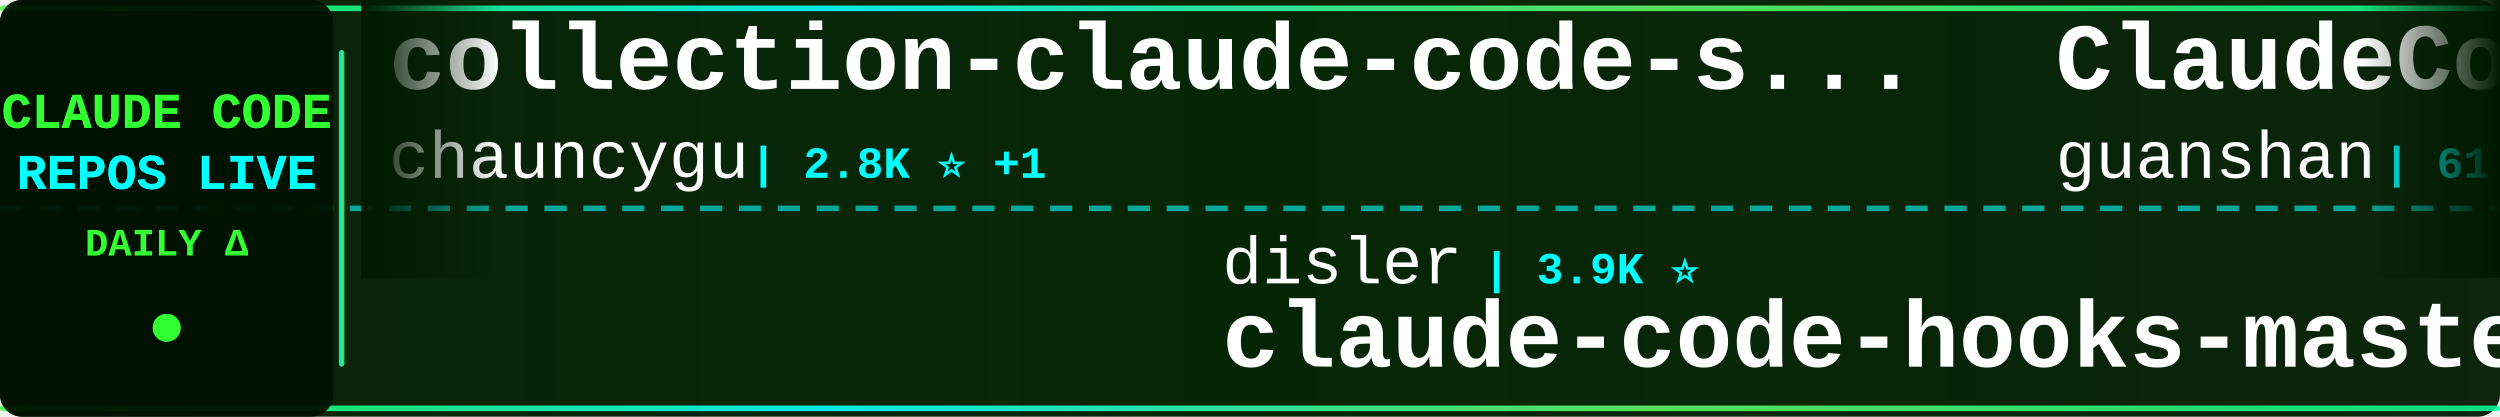
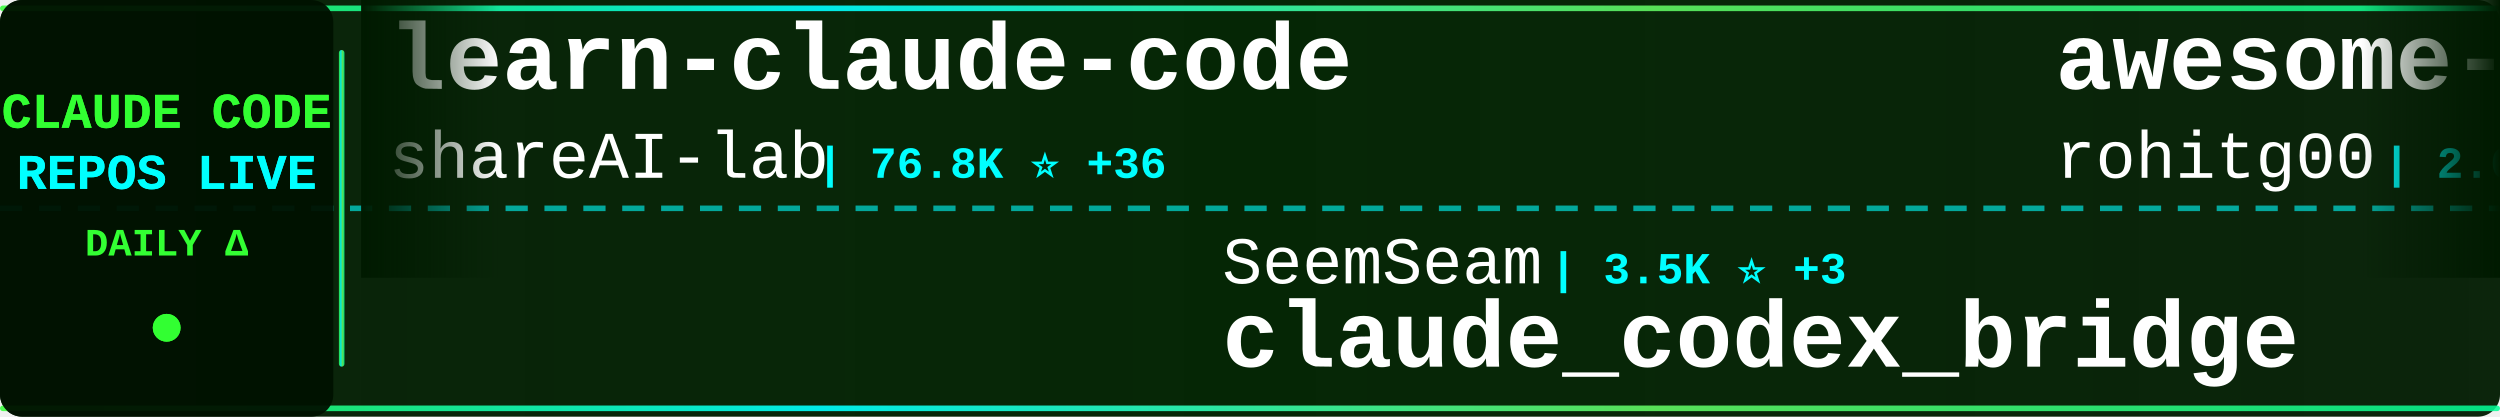
<svg xmlns="http://www.w3.org/2000/svg" width="900" height="150">
  <defs>
    <linearGradient id="tickerBg" x1="0%" y1="0%" x2="100%" y2="0%">
      <stop offset="0%" style="stop-color:#001a00;stop-opacity:0.95" />
      <stop offset="50%" style="stop-color:#002200;stop-opacity:0.98" />
      <stop offset="100%" style="stop-color:#001a00;stop-opacity:0.95" />
    </linearGradient>
    <linearGradient id="borderGrad" x1="0%" y1="0%" x2="100%" y2="0%">
      <stop offset="0%" style="stop-color:#33ff33;stop-opacity:0.85">
        <animate attributeName="stop-opacity" values="0.85;1;0.85" dur="2s" repeatCount="indefinite" />
      </stop>
      <stop offset="33%" style="stop-color:#00ffff;stop-opacity:0.9">
        <animate attributeName="stop-opacity" values="0.9;1;0.9" dur="2.2s" repeatCount="indefinite" />
      </stop>
      <stop offset="66%" style="stop-color:#66ff66;stop-opacity:0.85">
        <animate attributeName="stop-opacity" values="0.85;1;0.85" dur="1.8s" repeatCount="indefinite" />
      </stop>
      <stop offset="100%" style="stop-color:#00ff99;stop-opacity:0.85">
        <animate attributeName="stop-opacity" values="0.85;1;0.85" dur="2s" repeatCount="indefinite" />
      </stop>
    </linearGradient>
    <filter id="textGlow">
      <feGaussianBlur stdDeviation="0.1" result="coloredBlur" />
      <feMerge>
        <feMergeNode in="coloredBlur" />
        <feMergeNode in="SourceGraphic" />
      </feMerge>
    </filter>
    <filter id="metricGlow">
      <feGaussianBlur stdDeviation="0.2" result="coloredBlur" />
      <feMerge>
        <feMergeNode in="coloredBlur" />
        <feMergeNode in="SourceGraphic" />
      </feMerge>
    </filter>
    <linearGradient id="leftFade" x1="0%" y1="0%" x2="100%" y2="0%">
      <stop offset="0%" style="stop-color:#001a00;stop-opacity:1" />
      <stop offset="100%" style="stop-color:#001a00;stop-opacity:0" />
    </linearGradient>
    <linearGradient id="rightFade" x1="0%" y1="0%" x2="100%" y2="0%">
      <stop offset="0%" style="stop-color:#001a00;stop-opacity:0" />
      <stop offset="100%" style="stop-color:#001a00;stop-opacity:1" />
    </linearGradient>
  </defs>
  <rect width="900" height="150" fill="url(#tickerBg)" rx="8" />
  <rect x="0" y="2" width="900" height="2" fill="url(#borderGrad)" rx="1" />
  <rect x="0" y="146" width="900" height="2" fill="url(#borderGrad)" rx="1" />
  <line x1="0" y1="75" x2="900" y2="75" stroke="#00ffff" stroke-width="2" stroke-dasharray="8 6" opacity="0.6" />
  <rect x="0" y="0" width="120" height="150" fill="#001100" opacity="0.95" rx="8" />
  <text x="60" y="46" font-family="'Courier New', monospace" font-size="18" font-weight="bold" fill="#33ff33" text-anchor="middle" filter="url(#textGlow)">
    CLAUDE CODE
  </text>
  <text x="60" y="68" font-family="'Courier New', monospace" font-size="18" font-weight="bold" fill="#00ffff" text-anchor="middle" filter="url(#textGlow)">
    REPOS LIVE
  </text>
  <text x="60" y="92" font-family="'Courier New', monospace" font-size="14" font-weight="bold" fill="#33ff33" text-anchor="middle">
    DAILY Δ
  </text>
  <circle cx="60" cy="118" r="5" fill="#33ff33" filter="url(#metricGlow)">
    <animate attributeName="r" values="4;6;4" dur="1.5s" repeatCount="indefinite" />
    <animate attributeName="opacity" values="0.6;1;0.6" dur="1.5s" repeatCount="indefinite" />
  </circle>
  <rect x="122" y="18" width="2" height="114" fill="url(#borderGrad)" rx="1" />
  <clipPath id="tickerClip">
    <rect x="130" y="0" width="770" height="150" />
  </clipPath>
  <g clip-path="url(#tickerClip)">
    <g id="tickerItems">
      <animateTransform attributeName="transform" attributeType="XML" type="translate" from="0 0" to="-3000 0" dur="54s" repeatCount="indefinite" />
      <g transform="translate(0, 0)">
-         <text x="140" y="32" font-family="'Courier New', monospace" font-size="34" font-weight="bold" fill="#ffffff">collection-claude-code-s...</text>
-         <text x="140" y="64" font-family="'Courier New', monospace" font-size="24" font-weight="normal" fill="#ffffff" opacity="1.0">chauncygu</text>
-         <text x="270" y="64" font-family="'Courier New', monospace" font-size="16" font-weight="bold" fill="#00ffff"> | 2.8K ⭐ +1</text>
+         <text x="140" y="32" font-family="'Courier New', monospace" font-size="34" font-weight="bold" fill="#ffffff">learn-claude-code</text>
+         <text x="140" y="64" font-family="'Courier New', monospace" font-size="24" font-weight="normal" fill="#ffffff" opacity="1.0">shareAI-lab</text>
+         <text x="294" y="64" font-family="'Courier New', monospace" font-size="16" font-weight="bold" fill="#00ffff"> | 76.8K ⭐ +36</text>
      </g>
      <g transform="translate(300, 0)">
-         <text x="140" y="102" font-family="'Courier New', monospace" font-size="24" font-weight="normal" fill="#ffffff" opacity="1.0">disler</text>
-         <text x="234" y="102" font-family="'Courier New', monospace" font-size="16" font-weight="bold" fill="#00ffff"> | 3.9K ⭐</text>
-         <text x="140" y="132" font-family="'Courier New', monospace" font-size="34" font-weight="bold" fill="#ffffff">claude-code-hooks-master...</text>
+         <text x="140" y="102" font-family="'Courier New', monospace" font-size="24" font-weight="normal" fill="#ffffff" opacity="1.0">SeemSeam</text>
+         <text x="258" y="102" font-family="'Courier New', monospace" font-size="16" font-weight="bold" fill="#00ffff"> | 3.5K ⭐ +3</text>
+         <text x="140" y="132" font-family="'Courier New', monospace" font-size="34" font-weight="bold" fill="#ffffff">claude_codex_bridge</text>
      </g>
      <g transform="translate(600, 0)">
-         <text x="140" y="32" font-family="'Courier New', monospace" font-size="34" font-weight="bold" fill="#ffffff">ClaudeCode</text>
-         <text x="140" y="64" font-family="'Courier New', monospace" font-size="24" font-weight="normal" fill="#ffffff" opacity="1.0">guanshan</text>
-         <text x="258" y="64" font-family="'Courier New', monospace" font-size="16" font-weight="bold" fill="#00ffff"> | 61 ⭐</text>
+         <text x="140" y="32" font-family="'Courier New', monospace" font-size="34" font-weight="bold" fill="#ffffff">awesome-claude-code-tool...</text>
+         <text x="140" y="64" font-family="'Courier New', monospace" font-size="24" font-weight="normal" fill="#ffffff" opacity="1.0">rohitg00</text>
+         <text x="258" y="64" font-family="'Courier New', monospace" font-size="16" font-weight="bold" fill="#00ffff"> | 2.6K ⭐</text>
      </g>
      <g transform="translate(900, 0)">
-         <text x="140" y="102" font-family="'Courier New', monospace" font-size="24" font-weight="normal" fill="#ffffff" opacity="1.0">alejandrobalderas</text>
-         <text x="366" y="102" font-family="'Courier New', monospace" font-size="16" font-weight="bold" fill="#00ffff"> | 2.8K ⭐</text>
-         <text x="140" y="132" font-family="'Courier New', monospace" font-size="34" font-weight="bold" fill="#ffffff">claude-code-from-source</text>
+         <text x="140" y="102" font-family="'Courier New', monospace" font-size="24" font-weight="normal" fill="#ffffff" opacity="1.0">fuergaosi233</text>
+         <text x="306" y="102" font-family="'Courier New', monospace" font-size="16" font-weight="bold" fill="#00ffff"> | 2.8K ⭐ +1</text>
+         <text x="140" y="132" font-family="'Courier New', monospace" font-size="34" font-weight="bold" fill="#ffffff">claude-code-proxy</text>
      </g>
      <g transform="translate(1200, 0)">
        <text x="140" y="32" font-family="'Courier New', monospace" font-size="34" font-weight="bold" fill="#ffffff">claude-code-guide</text>
-         <text x="140" y="64" font-family="'Courier New', monospace" font-size="24" font-weight="normal" fill="#ffffff" opacity="1.0">zebbern</text>
-         <text x="246" y="64" font-family="'Courier New', monospace" font-size="16" font-weight="bold" fill="#00ffff"> | 4.6K ⭐ -1</text>
+         <text x="140" y="64" font-family="'Courier New', monospace" font-size="24" font-weight="normal" fill="#ffffff" opacity="1.0">Cranot</text>
+         <text x="234" y="64" font-family="'Courier New', monospace" font-size="16" font-weight="bold" fill="#00ffff"> | 2.9K ⭐ +2</text>
      </g>
      <g transform="translate(1500, 0)">
-         <text x="140" y="102" font-family="'Courier New', monospace" font-size="24" font-weight="normal" fill="#ffffff" opacity="1.0">Alishahryar1</text>
-         <text x="306" y="102" font-family="'Courier New', monospace" font-size="16" font-weight="bold" fill="#00ffff"> | 55.0K ⭐ +19</text>
-         <text x="140" y="132" font-family="'Courier New', monospace" font-size="34" font-weight="bold" fill="#ffffff">free-claude-code</text>
+         <text x="140" y="102" font-family="'Courier New', monospace" font-size="24" font-weight="normal" fill="#ffffff" opacity="1.0">anthropics</text>
+         <text x="282" y="102" font-family="'Courier New', monospace" font-size="16" font-weight="bold" fill="#00ffff"> | 8.9K ⭐ +5</text>
+         <text x="140" y="132" font-family="'Courier New', monospace" font-size="34" font-weight="bold" fill="#ffffff">claude-code-action</text>
      </g>
      <g transform="translate(1800, 0)">
-         <text x="140" y="32" font-family="'Courier New', monospace" font-size="34" font-weight="bold" fill="#ffffff">Open-ClaudeCode</text>
-         <text x="140" y="64" font-family="'Courier New', monospace" font-size="24" font-weight="normal" fill="#ffffff" opacity="1.0">LING71671</text>
-         <text x="270" y="64" font-family="'Courier New', monospace" font-size="16" font-weight="bold" fill="#00ffff"> | 949 ⭐</text>
+         <text x="140" y="32" font-family="'Courier New', monospace" font-size="34" font-weight="bold" fill="#ffffff">claude-code-router</text>
+         <text x="140" y="64" font-family="'Courier New', monospace" font-size="24" font-weight="normal" fill="#ffffff" opacity="1.0">musistudio</text>
+         <text x="282" y="64" font-family="'Courier New', monospace" font-size="16" font-weight="bold" fill="#00ffff"> | 37.2K ⭐ +7</text>
      </g>
      <g transform="translate(2100, 0)">
-         <text x="140" y="102" font-family="'Courier New', monospace" font-size="24" font-weight="normal" fill="#ffffff" opacity="1.0">frankbria</text>
-         <text x="270" y="102" font-family="'Courier New', monospace" font-size="16" font-weight="bold" fill="#00ffff"> | 9.6K ⭐</text>
-         <text x="140" y="132" font-family="'Courier New', monospace" font-size="34" font-weight="bold" fill="#ffffff">ralph-claude-code</text>
+         <text x="140" y="102" font-family="'Courier New', monospace" font-size="24" font-weight="normal" fill="#ffffff" opacity="1.0">kodu-ai</text>
+         <text x="246" y="102" font-family="'Courier New', monospace" font-size="16" font-weight="bold" fill="#00ffff"> | 5.2K ⭐</text>
+         <text x="140" y="132" font-family="'Courier New', monospace" font-size="34" font-weight="bold" fill="#ffffff">claude-coder</text>
      </g>
      <g transform="translate(2400, 0)">
-         <text x="140" y="32" font-family="'Courier New', monospace" font-size="34" font-weight="bold" fill="#ffffff">arcads-claude-code</text>
-         <text x="140" y="64" font-family="'Courier New', monospace" font-size="24" font-weight="normal" fill="#ffffff" opacity="1.0">krusemediallc</text>
-         <text x="318" y="64" font-family="'Courier New', monospace" font-size="16" font-weight="bold" fill="#00ffff"> | 1.5K ⭐ +3</text>
+         <text x="140" y="32" font-family="'Courier New', monospace" font-size="34" font-weight="bold" fill="#ffffff">Claude-Code</text>
+         <text x="140" y="64" font-family="'Courier New', monospace" font-size="24" font-weight="normal" fill="#ffffff" opacity="1.0">OrcaWhisper</text>
+         <text x="294" y="64" font-family="'Courier New', monospace" font-size="16" font-weight="bold" fill="#00ffff"> | 96 ⭐</text>
      </g>
      <g transform="translate(2700, 0)">
-         <text x="140" y="102" font-family="'Courier New', monospace" font-size="24" font-weight="normal" fill="#ffffff" opacity="1.0">Maciek-roboblog</text>
-         <text x="342" y="102" font-family="'Courier New', monospace" font-size="16" font-weight="bold" fill="#00ffff"> | 8.7K ⭐ -1</text>
-         <text x="140" y="132" font-family="'Courier New', monospace" font-size="34" font-weight="bold" fill="#ffffff">Claude-Code-Usage-Monito...</text>
+         <text x="140" y="102" font-family="'Courier New', monospace" font-size="24" font-weight="normal" fill="#ffffff" opacity="1.0">multica-ai</text>
+         <text x="282" y="102" font-family="'Courier New', monospace" font-size="16" font-weight="bold" fill="#00ffff"> | 213.1K ⭐ +65</text>
+         <text x="140" y="132" font-family="'Courier New', monospace" font-size="34" font-weight="bold" fill="#ffffff">andrej-karpathy-skills</text>
      </g>
      <g transform="translate(3000, 0)">
-         <text x="140" y="32" font-family="'Courier New', monospace" font-size="34" font-weight="bold" fill="#ffffff">collection-claude-code-s...</text>
-         <text x="140" y="64" font-family="'Courier New', monospace" font-size="24" font-weight="normal" fill="#ffffff" opacity="1.0">chauncygu</text>
-         <text x="270" y="64" font-family="'Courier New', monospace" font-size="16" font-weight="bold" fill="#00ffff"> | 2.8K ⭐ +1</text>
+         <text x="140" y="32" font-family="'Courier New', monospace" font-size="34" font-weight="bold" fill="#ffffff">learn-claude-code</text>
+         <text x="140" y="64" font-family="'Courier New', monospace" font-size="24" font-weight="normal" fill="#ffffff" opacity="1.0">shareAI-lab</text>
+         <text x="294" y="64" font-family="'Courier New', monospace" font-size="16" font-weight="bold" fill="#00ffff"> | 76.8K ⭐ +36</text>
      </g>
      <g transform="translate(3300, 0)">
-         <text x="140" y="102" font-family="'Courier New', monospace" font-size="24" font-weight="normal" fill="#ffffff" opacity="1.0">disler</text>
-         <text x="234" y="102" font-family="'Courier New', monospace" font-size="16" font-weight="bold" fill="#00ffff"> | 3.9K ⭐</text>
-         <text x="140" y="132" font-family="'Courier New', monospace" font-size="34" font-weight="bold" fill="#ffffff">claude-code-hooks-master...</text>
+         <text x="140" y="102" font-family="'Courier New', monospace" font-size="24" font-weight="normal" fill="#ffffff" opacity="1.0">SeemSeam</text>
+         <text x="258" y="102" font-family="'Courier New', monospace" font-size="16" font-weight="bold" fill="#00ffff"> | 3.5K ⭐ +3</text>
+         <text x="140" y="132" font-family="'Courier New', monospace" font-size="34" font-weight="bold" fill="#ffffff">claude_codex_bridge</text>
      </g>
      <g transform="translate(3600, 0)">
-         <text x="140" y="32" font-family="'Courier New', monospace" font-size="34" font-weight="bold" fill="#ffffff">ClaudeCode</text>
-         <text x="140" y="64" font-family="'Courier New', monospace" font-size="24" font-weight="normal" fill="#ffffff" opacity="1.0">guanshan</text>
-         <text x="258" y="64" font-family="'Courier New', monospace" font-size="16" font-weight="bold" fill="#00ffff"> | 61 ⭐</text>
+         <text x="140" y="32" font-family="'Courier New', monospace" font-size="34" font-weight="bold" fill="#ffffff">awesome-claude-code-tool...</text>
+         <text x="140" y="64" font-family="'Courier New', monospace" font-size="24" font-weight="normal" fill="#ffffff" opacity="1.0">rohitg00</text>
+         <text x="258" y="64" font-family="'Courier New', monospace" font-size="16" font-weight="bold" fill="#00ffff"> | 2.6K ⭐</text>
      </g>
      <g transform="translate(3900, 0)">
-         <text x="140" y="102" font-family="'Courier New', monospace" font-size="24" font-weight="normal" fill="#ffffff" opacity="1.0">alejandrobalderas</text>
-         <text x="366" y="102" font-family="'Courier New', monospace" font-size="16" font-weight="bold" fill="#00ffff"> | 2.8K ⭐</text>
-         <text x="140" y="132" font-family="'Courier New', monospace" font-size="34" font-weight="bold" fill="#ffffff">claude-code-from-source</text>
+         <text x="140" y="102" font-family="'Courier New', monospace" font-size="24" font-weight="normal" fill="#ffffff" opacity="1.0">fuergaosi233</text>
+         <text x="306" y="102" font-family="'Courier New', monospace" font-size="16" font-weight="bold" fill="#00ffff"> | 2.8K ⭐ +1</text>
+         <text x="140" y="132" font-family="'Courier New', monospace" font-size="34" font-weight="bold" fill="#ffffff">claude-code-proxy</text>
      </g>
    </g>
  </g>
  <rect x="130" y="0" width="50" height="100" fill="url(#leftFade)" />
  <rect x="850" y="0" width="50" height="100" fill="url(#rightFade)" />
</svg>
